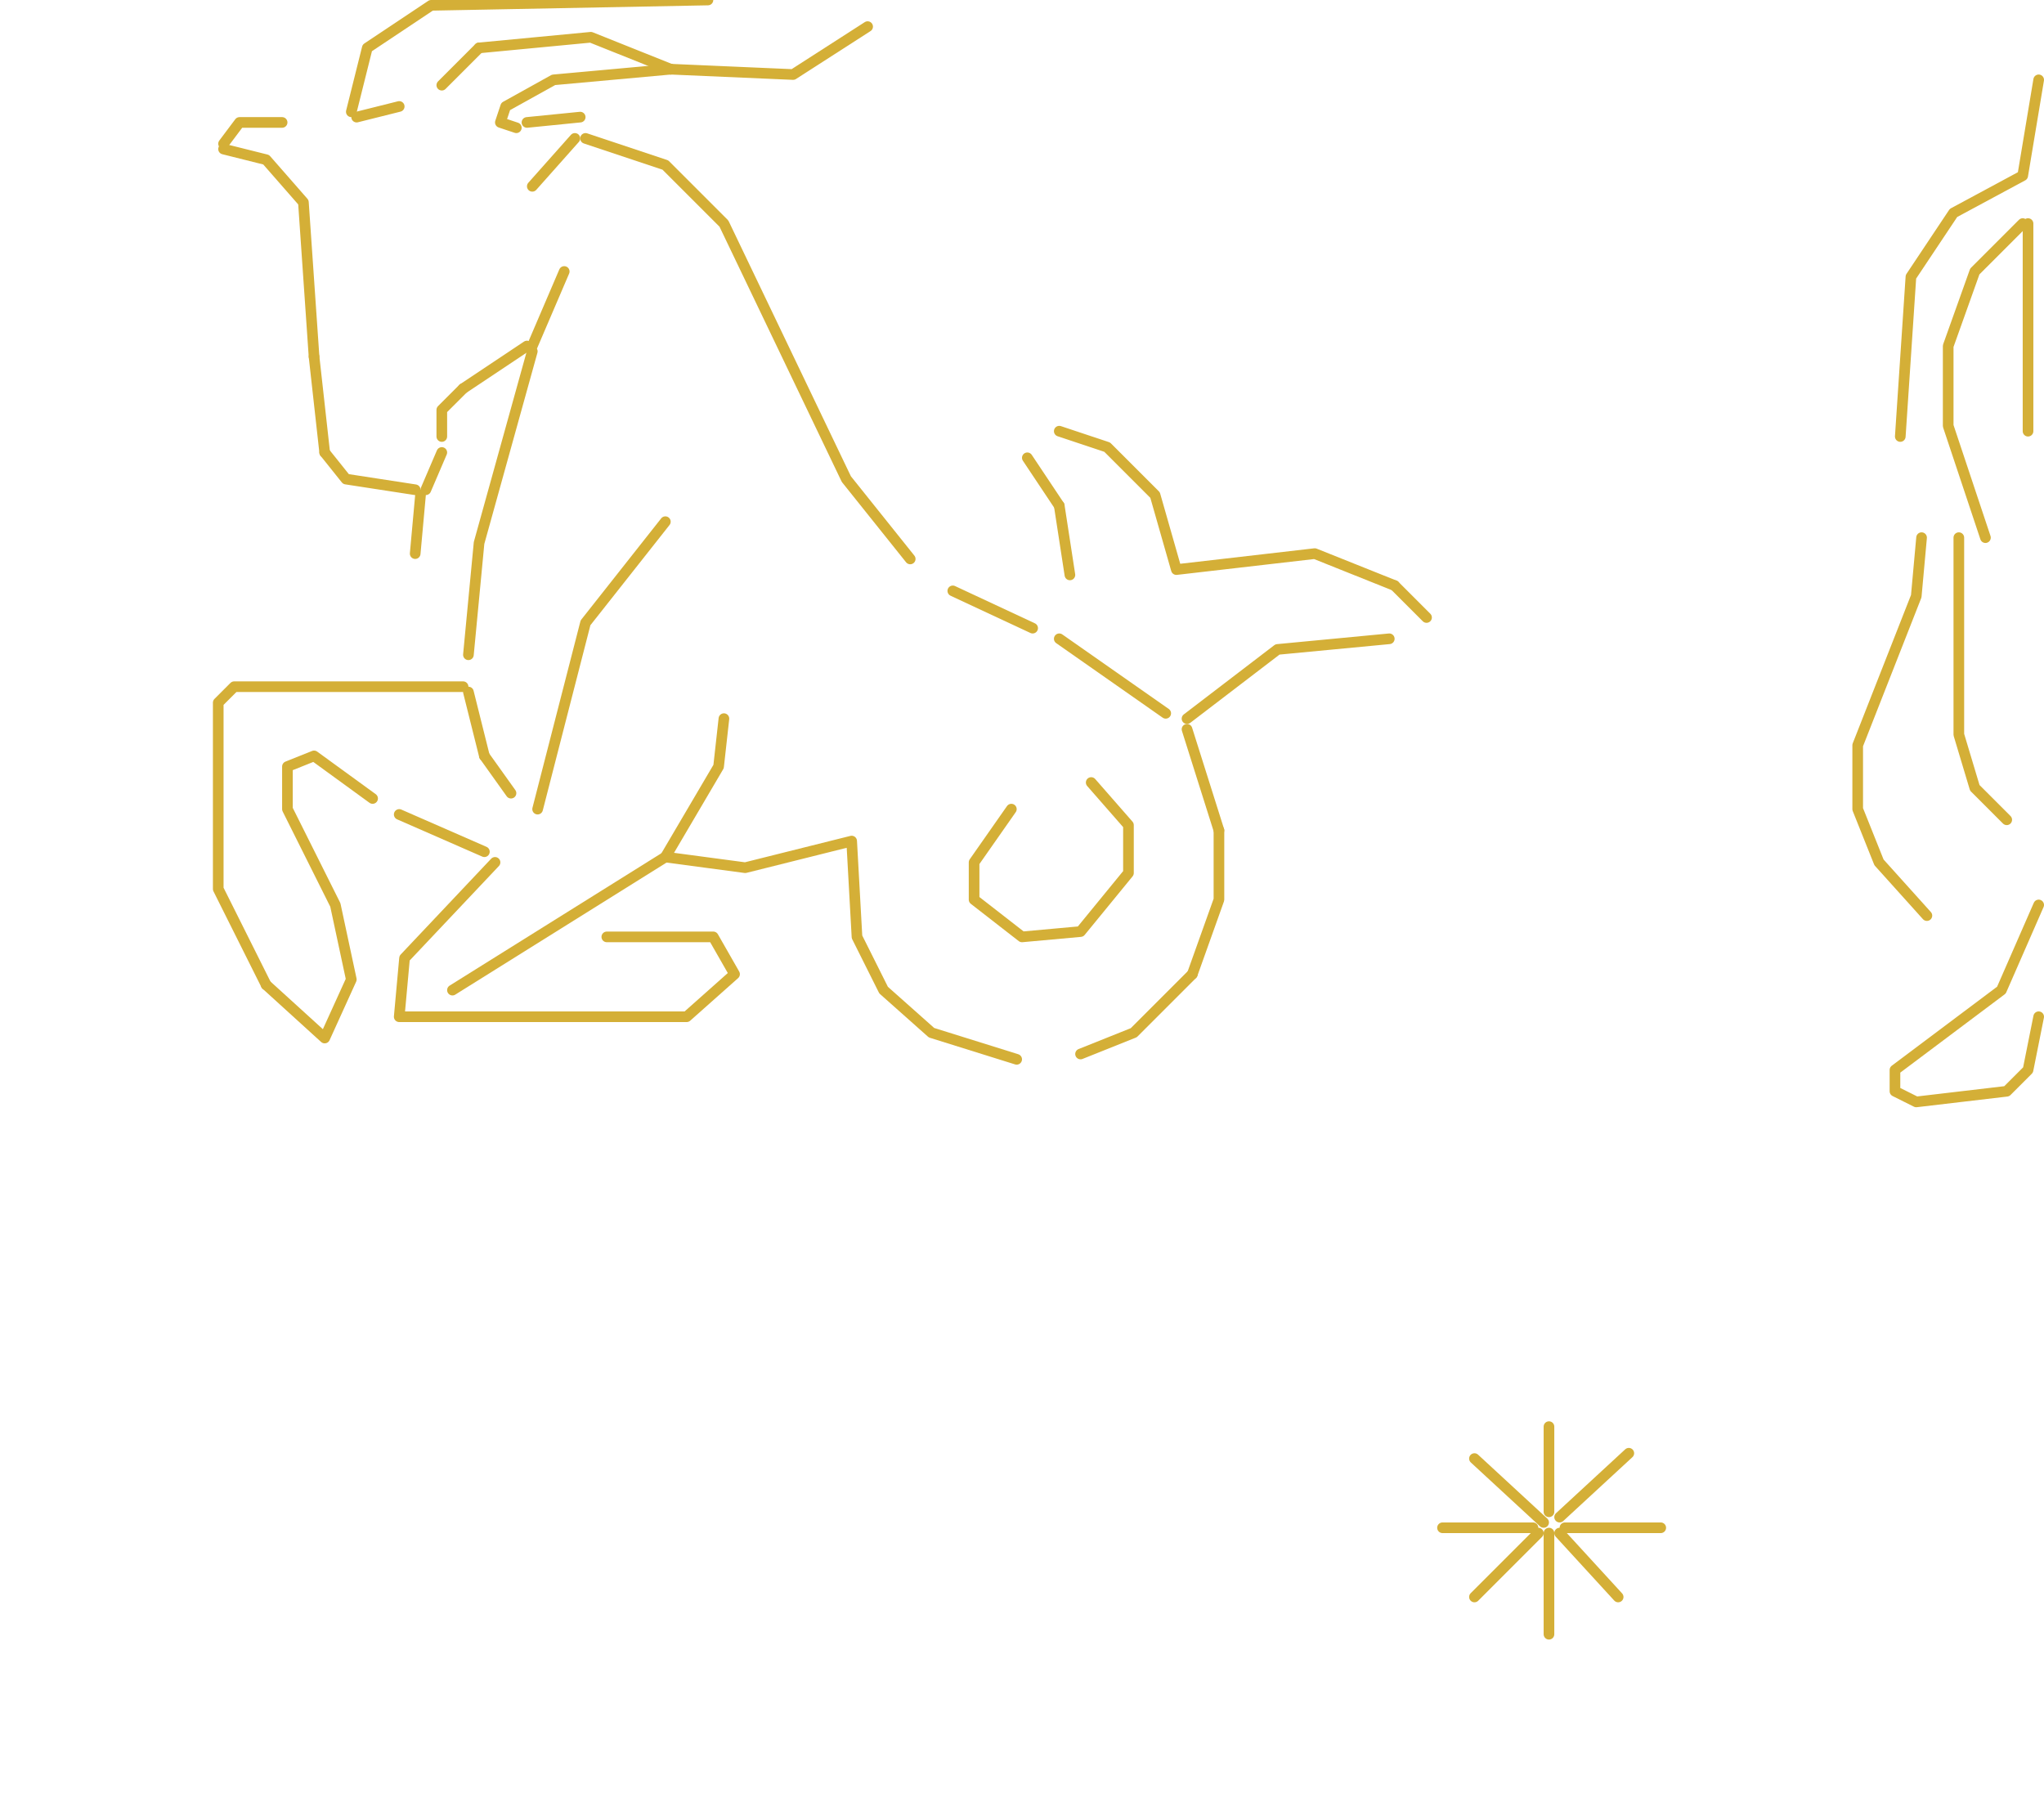
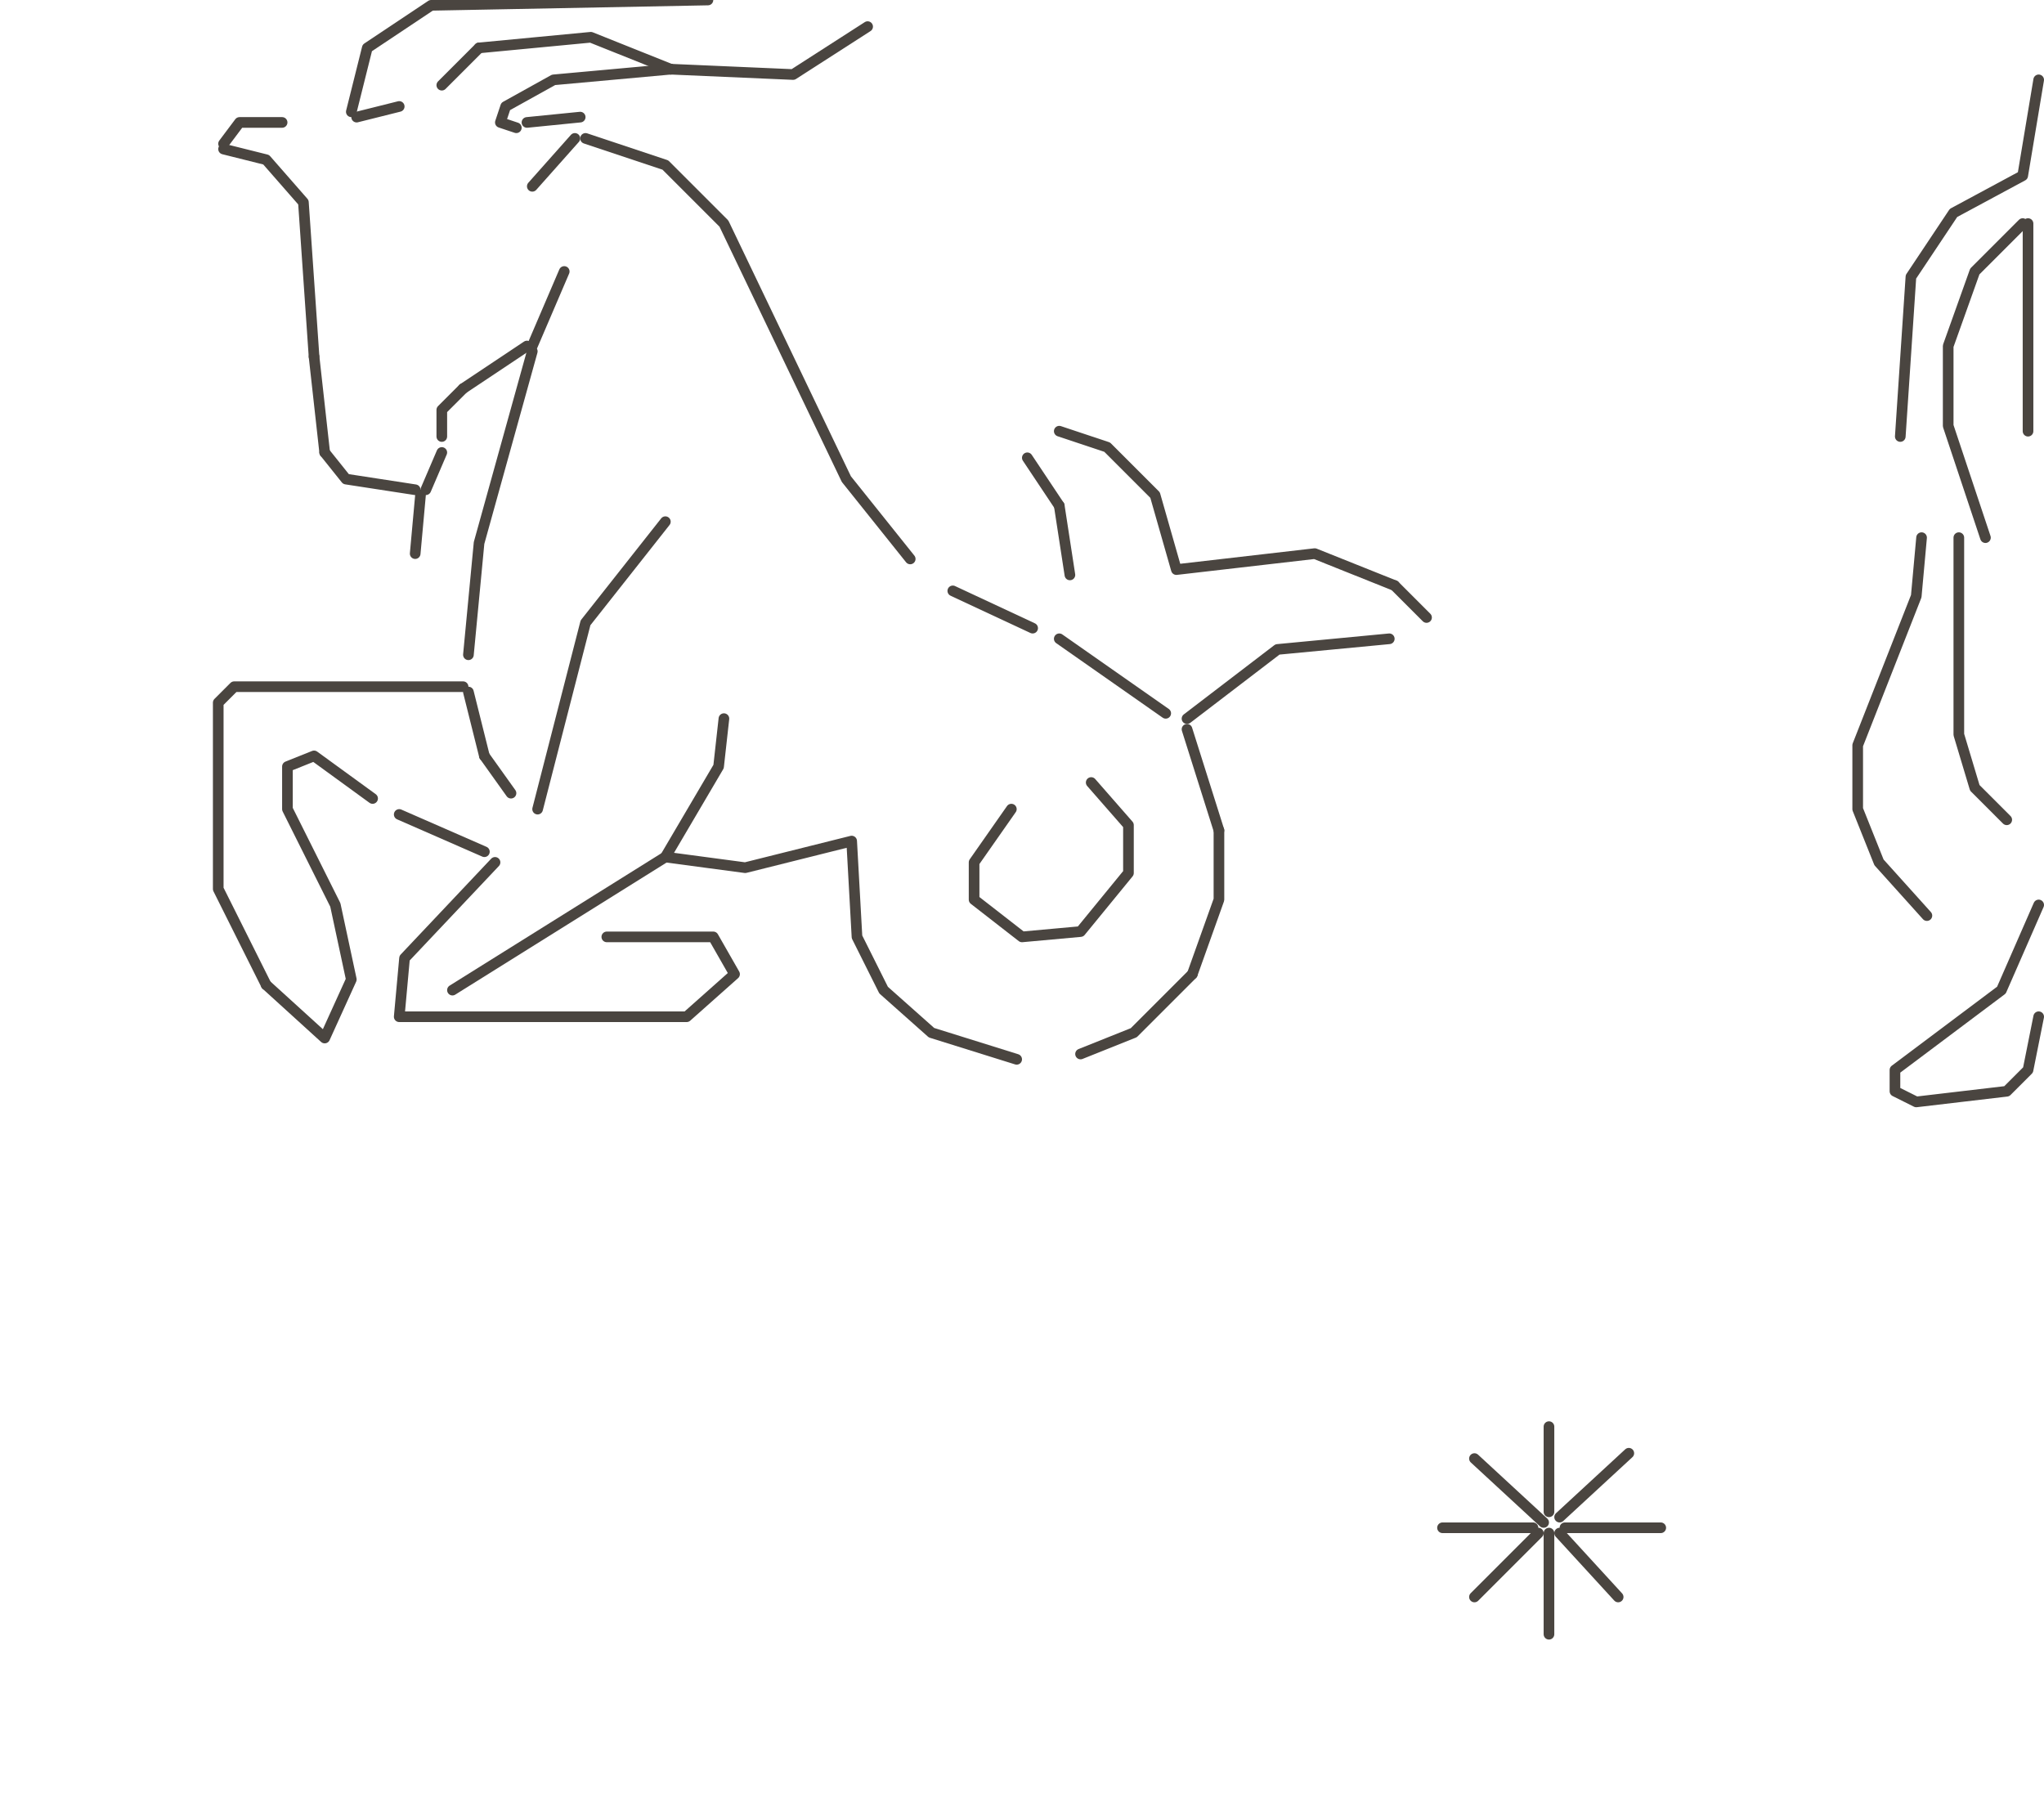
<svg xmlns="http://www.w3.org/2000/svg" width="384" height="341" viewBox="0 0 384 341">
-   <g fill="none" stroke="#D4AF37" stroke-width="2" stroke-linecap="round" stroke-linejoin="round">
+   <g fill="none" stroke="#4A4540" stroke-width="2" stroke-linecap="round" stroke-linejoin="round">
    <path d="M 383.0 170.0 L 376.0 186.0 L 356.0 201.0 L 356.0 205.0 L 360.0 207.0 L 377.0 205.0 L 381.0 201.0 L 383.0 191.0" />
    <path d="M 271.0 287.0 L 288.0 287.0" />
    <path d="M 361.0 101.0 L 360.0 112.0 L 349.0 140.0 L 349.0 152.0 L 353.0 162.0 L 362.0 172.0" />
    <path d="M 306.0 273.0 L 293.0 285.0" />
    <path d="M 163.0 5.0 L 149.0 14.0 L 126.0 13.0" />
    <path d="M 373.0 101.0 L 366.0 80.0 L 366.0 65.0 L 371.0 51.0 L 380.0 42.0" />
    <path d="M 85.0 186.0 L 125.0 161.0" />
    <path d="M 291.0 307.0 L 291.0 288.0" />
    <path d="M 114.0 176.0 L 134.0 176.0 L 138.0 183.0 L 129.0 191.0 L 75.0 191.0 L 76.0 180.0 L 93.0 162.0" />
    <path d="M 125.0 98.0 L 110.0 117.0 L 101.0 152.0" />
    <path d="M 377.0 154.0 L 371.0 148.0 L 368.0 138.0 L 368.0 101.0" />
    <path d="M 277.0 300.0 L 289.0 288.0" />
    <path d="M 78.0 104.0 L 79.0 93.0" />
    <path d="M 205.0 147.0 L 212.0 155.0 L 212.0 164.0 L 203.0 175.0 L 192.0 176.0 L 183.0 169.0 L 183.0 162.0 L 190.0 152.0" />
    <path d="M 381.0 81.0 L 381.0 42.0" />
    <path d="M 106.0 51.0 L 100.0 65.0" />
    <path d="M 312.0 287.0 L 294.0 287.0" />
    <path d="M 383.0 15.0 L 380.0 33.0 L 367.0 40.0 L 359.0 52.0 L 357.0 82.0" />
    <path d="M 100.0 35.0 L 108.0 26.0" />
    <path d="M 133.0 0.0 L 81.0 1.0 L 69.0 9.0 L 66.0 21.0" />
    <path d="M 136.0 135.0 L 135.0 144.0 L 125.0 161.0" />
    <path d="M 291.0 268.0 L 291.0 284.0" />
    <path d="M 304.0 300.0 L 293.0 288.0" />
    <path d="M 277.0 274.0 L 290.0 286.0" />
    <path d="M 59.0 67.0 L 57.0 38.0 L 50.0 30.0 L 42.0 28.0" />
    <path d="M 97.0 24.0 L 94.0 23.0 L 95.0 20.0 L 104.0 15.0 L 126.0 13.0" />
    <path d="M 171.0 105.0 L 159.0 90.0 L 136.0 42.0 L 125.0 31.0 L 110.0 26.0" />
    <path d="M 50.0 185.0 L 41.0 167.0 L 41.0 132.0 L 44.0 129.0 L 87.0 129.0" />
    <path d="M 90.0 9.0 L 111.0 7.0 L 126.0 13.0" />
    <path d="M 70.0 150.0 L 59.0 142.0 L 54.0 144.0 L 54.0 152.0 L 63.0 170.0 L 66.0 184.0 L 61.0 195.0 L 50.0 185.0" />
    <path d="M 191.0 199.0 L 175.0 194.0 L 166.0 186.0 L 161.0 176.0 L 160.0 158.0 L 140.0 163.0 L 125.0 161.0" />
    <path d="M 262.0 110.0 L 247.0 104.0 L 221.0 107.0 L 217.0 93.0 L 208.0 84.0 L 199.0 81.0" />
    <path d="M 229.0 156.0 L 223.0 137.0" />
    <path d="M 88.0 123.0 L 90.0 102.0 L 100.0 66.0" />
    <path d="M 87.0 73.0 L 99.0 65.0" />
    <path d="M 61.0 85.0 L 59.0 67.0" />
    <path d="M 224.0 183.0 L 229.0 169.0 L 229.0 156.0" />
    <path d="M 219.0 134.0 L 199.0 120.0" />
    <path d="M 91.0 160.0 L 75.0 153.0" />
    <path d="M 203.0 198.0 L 213.0 194.0 L 224.0 183.0" />
    <path d="M 83.0 16.0 L 90.0 9.0" />
    <path d="M 78.0 92.0 L 65.0 90.0 L 61.0 85.0" />
    <path d="M 261.0 120.0 L 240.0 122.0 L 223.0 135.0" />
    <path d="M 99.0 23.0 L 109.0 22.0" />
    <path d="M 268.0 116.0 L 262.0 110.0" />
    <path d="M 53.0 23.0 L 45.0 23.0 L 42.0 27.0" />
    <path d="M 199.0 95.0 L 193.0 86.0" />
    <path d="M 83.0 82.0 L 83.0 77.0 L 87.0 73.0" />
    <path d="M 201.0 108.0 L 199.0 95.0" />
    <path d="M 91.0 142.0 L 88.0 130.0" />
    <path d="M 80.0 92.0 L 83.0 85.0" />
    <path d="M 194.0 118.0 L 179.0 111.0" />
    <path d="M 96.0 149.0 L 91.0 142.0" />
    <path d="M 75.0 20.0 L 67.0 22.0" />
  </g>
</svg>
